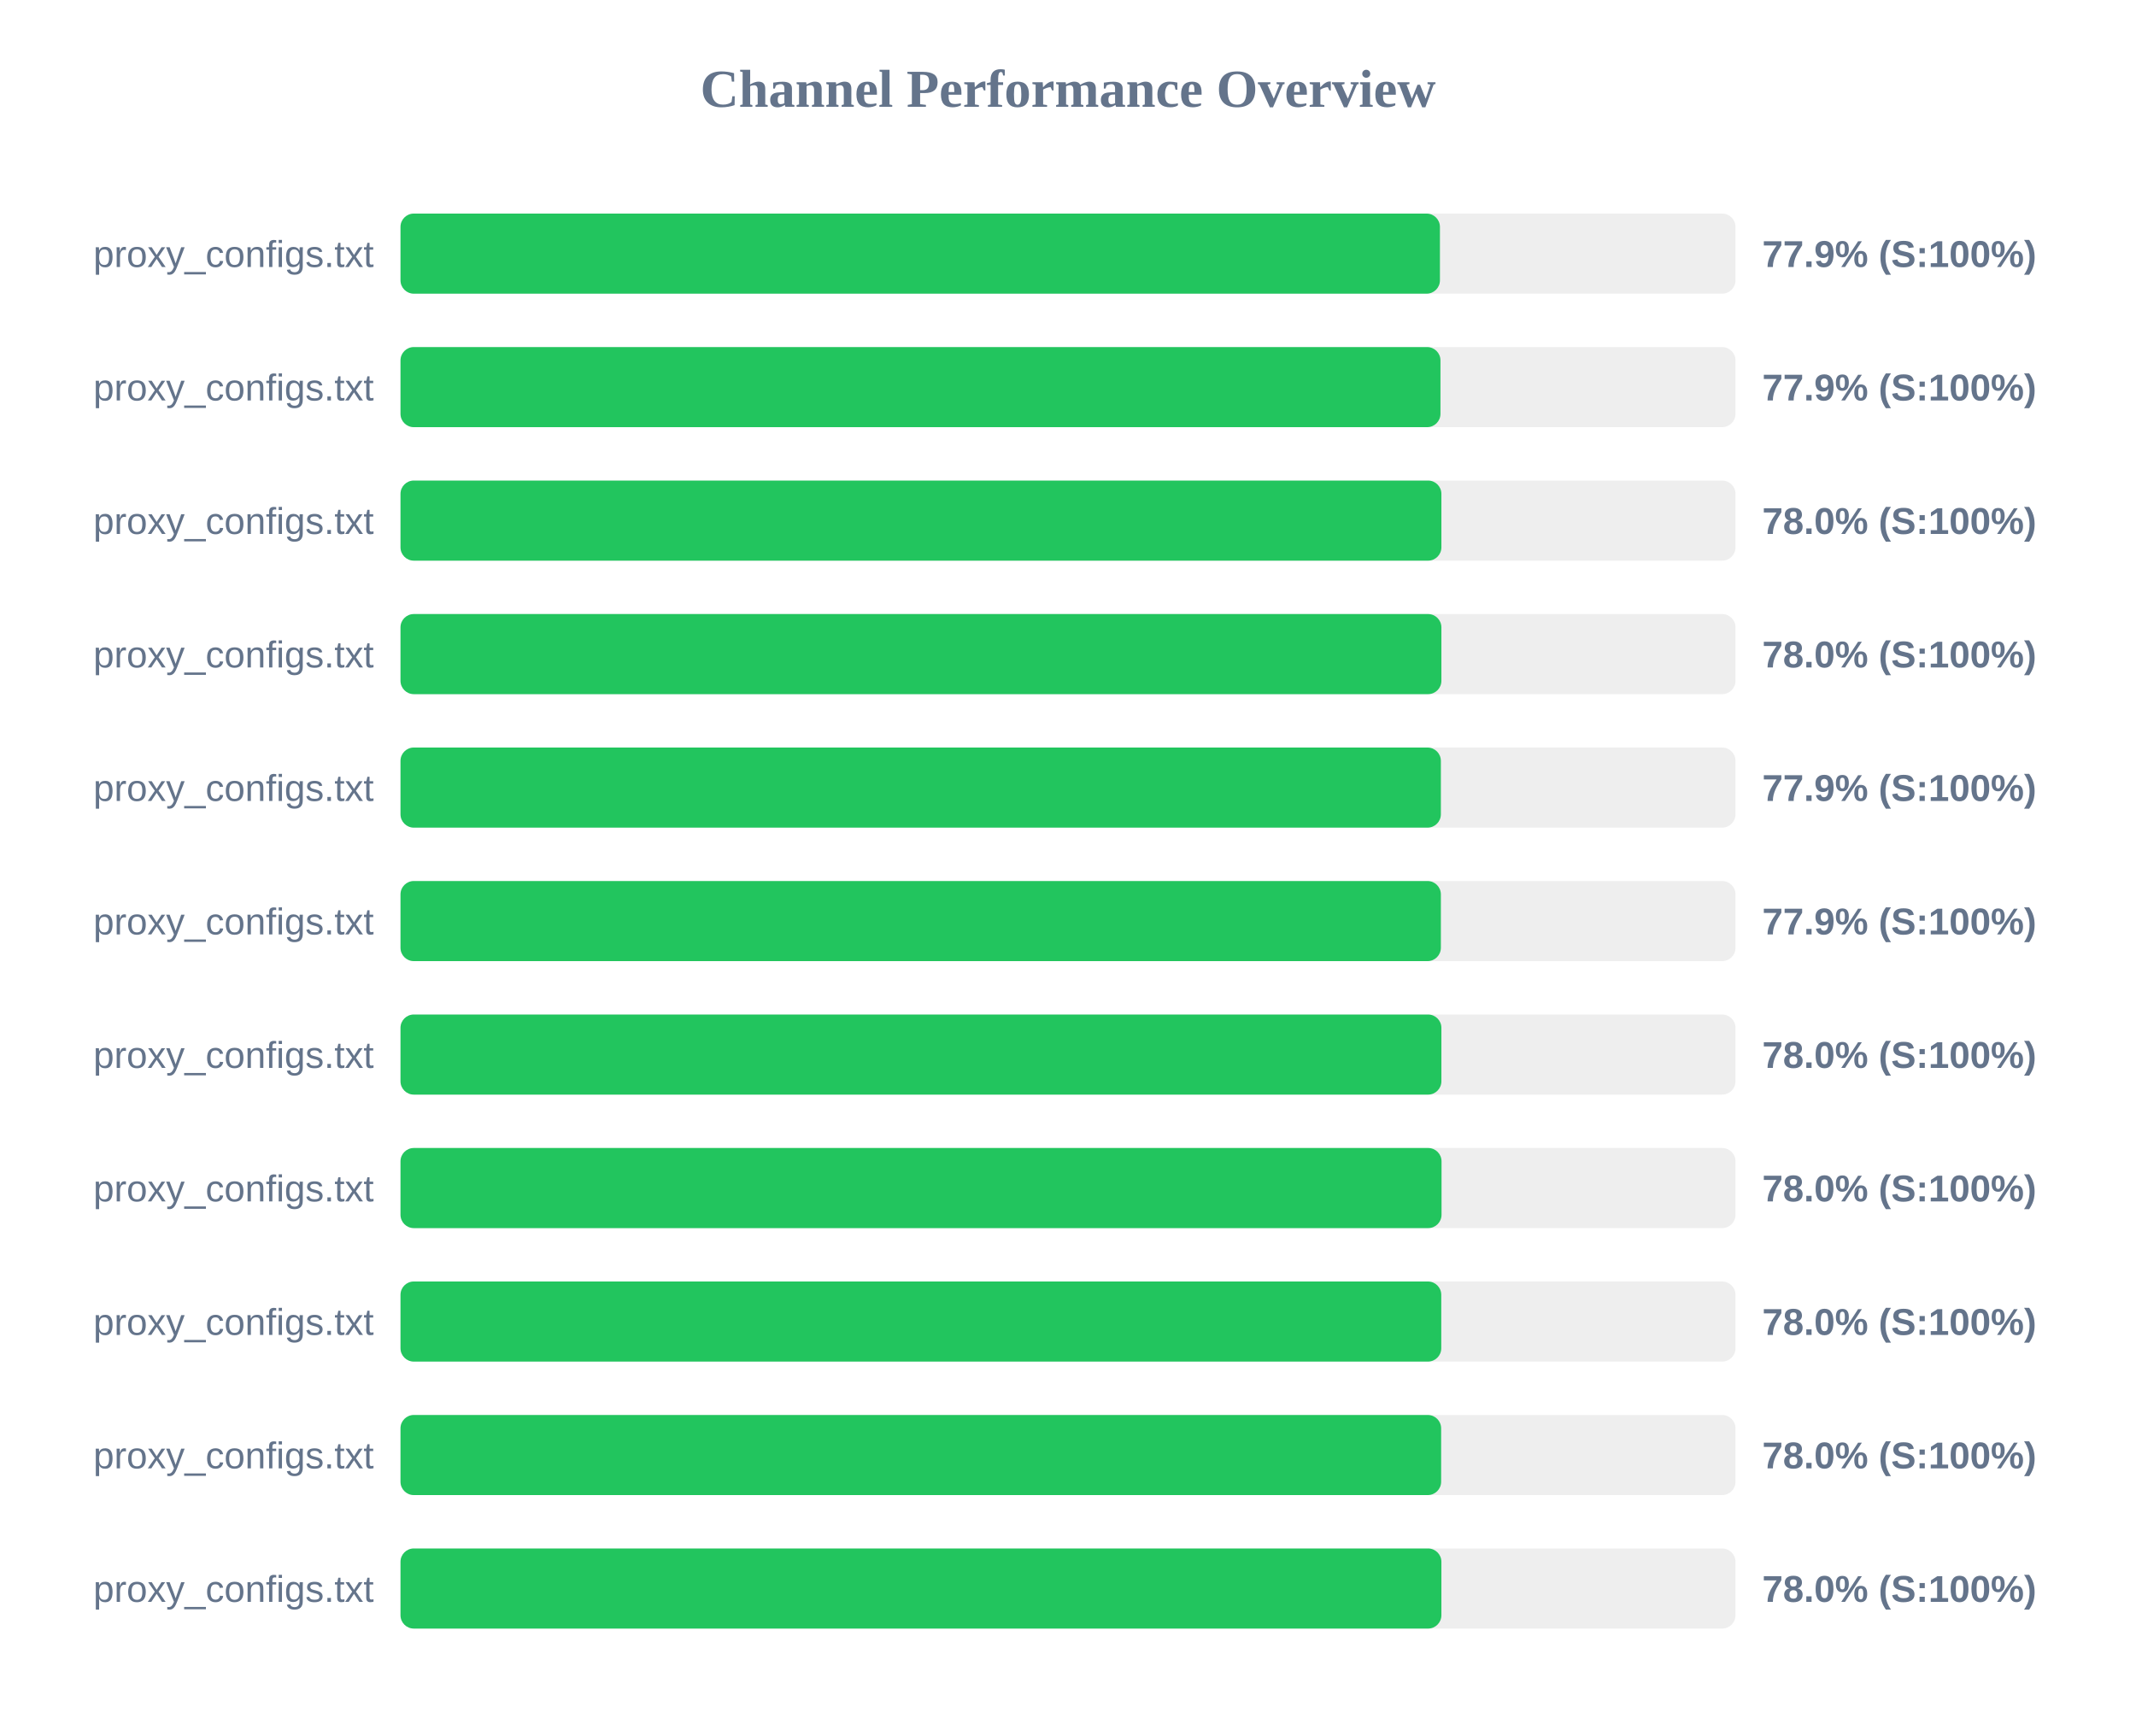
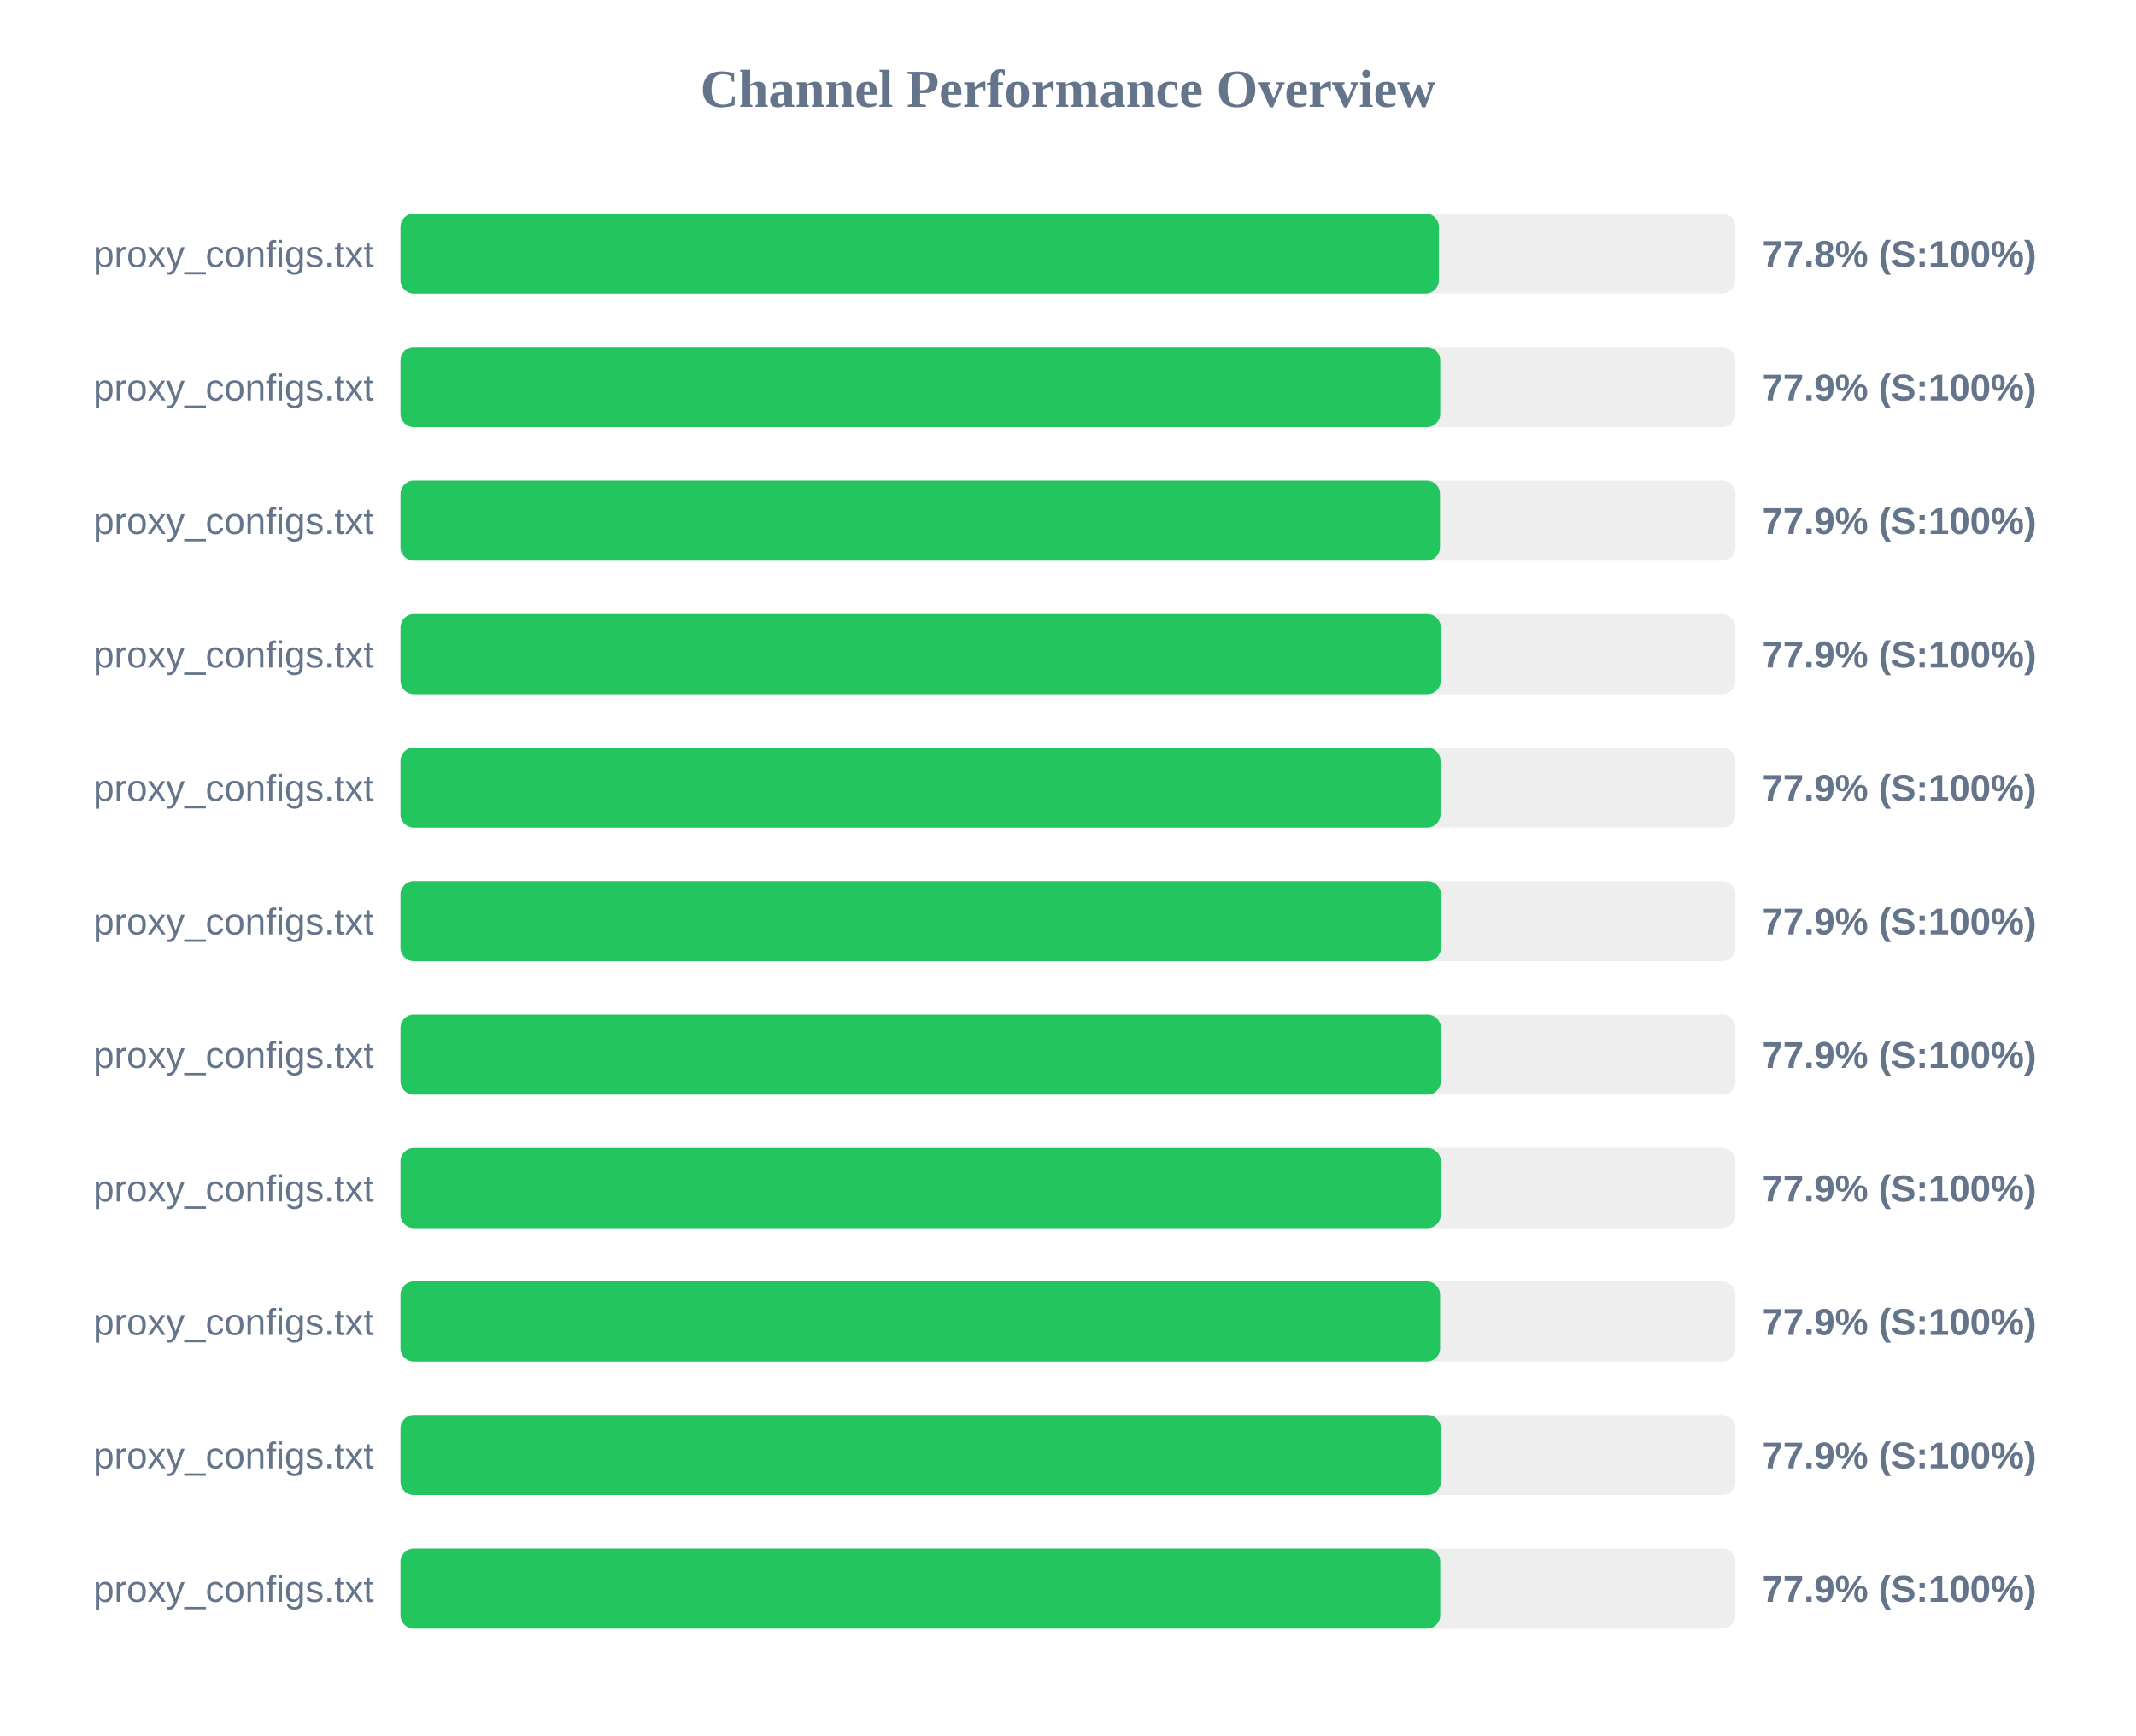
<svg xmlns="http://www.w3.org/2000/svg" width="800" height="650" version="1.1">
  <style>
        .row { font: 14px Arial; fill: #64748b; }
        .score { font: bold 14px Arial; fill: #64748b; }
    </style>
  <text x="400" y="40" text-anchor="middle" font-size="20px" font-weight="bold" fill="#64748b">Channel Performance Overview</text>
  <rect x="150" y="80" width="500" height="30" fill="#eee" rx="5" />
-   <rect x="150" y="80" width="389.3" height="30" fill="#22c55e" rx="5" />
+   <rect x="150" y="80" width="388.9" height="30" fill="#22c55e" rx="5" />
  <text x="140" y="100" text-anchor="end" class="row">proxy_configs.txt</text>
-   <text x="660" y="100" text-anchor="start" class="score">77.9% (S:100%)</text>
+   <text x="660" y="100" text-anchor="start" class="score">77.8% (S:100%)</text>
  <rect x="150" y="130" width="500" height="30" fill="#eee" rx="5" />
-   <rect x="150" y="130" width="389.5" height="30" fill="#22c55e" rx="5" />
+   <rect x="150" y="130" width="389.4" height="30" fill="#22c55e" rx="5" />
  <text x="140" y="150" text-anchor="end" class="row">proxy_configs.txt</text>
  <text x="660" y="150" text-anchor="start" class="score">77.9% (S:100%)</text>
  <rect x="150" y="180" width="500" height="30" fill="#eee" rx="5" />
-   <rect x="150" y="180" width="389.85" height="30" fill="#22c55e" rx="5" />
+   <rect x="150" y="180" width="389.3" height="30" fill="#22c55e" rx="5" />
  <text x="140" y="200" text-anchor="end" class="row">proxy_configs.txt</text>
-   <text x="660" y="200" text-anchor="start" class="score">78.0% (S:100%)</text>
+   <text x="660" y="200" text-anchor="start" class="score">77.9% (S:100%)</text>
  <rect x="150" y="230" width="500" height="30" fill="#eee" rx="5" />
-   <rect x="150" y="230" width="389.85" height="30" fill="#22c55e" rx="5" />
+   <rect x="150" y="230" width="389.6" height="30" fill="#22c55e" rx="5" />
  <text x="140" y="250" text-anchor="end" class="row">proxy_configs.txt</text>
-   <text x="660" y="250" text-anchor="start" class="score">78.0% (S:100%)</text>
+   <text x="660" y="250" text-anchor="start" class="score">77.9% (S:100%)</text>
  <rect x="150" y="280" width="500" height="30" fill="#eee" rx="5" />
-   <rect x="150" y="280" width="389.65" height="30" fill="#22c55e" rx="5" />
+   <rect x="150" y="280" width="389.5" height="30" fill="#22c55e" rx="5" />
  <text x="140" y="300" text-anchor="end" class="row">proxy_configs.txt</text>
  <text x="660" y="300" text-anchor="start" class="score">77.9% (S:100%)</text>
  <rect x="150" y="330" width="500" height="30" fill="#eee" rx="5" />
  <rect x="150" y="330" width="389.65" height="30" fill="#22c55e" rx="5" />
  <text x="140" y="350" text-anchor="end" class="row">proxy_configs.txt</text>
  <text x="660" y="350" text-anchor="start" class="score">77.9% (S:100%)</text>
  <rect x="150" y="380" width="500" height="30" fill="#eee" rx="5" />
-   <rect x="150" y="380" width="389.85" height="30" fill="#22c55e" rx="5" />
+   <rect x="150" y="380" width="389.6" height="30" fill="#22c55e" rx="5" />
  <text x="140" y="400" text-anchor="end" class="row">proxy_configs.txt</text>
-   <text x="660" y="400" text-anchor="start" class="score">78.0% (S:100%)</text>
+   <text x="660" y="400" text-anchor="start" class="score">77.9% (S:100%)</text>
  <rect x="150" y="430" width="500" height="30" fill="#eee" rx="5" />
-   <rect x="150" y="430" width="389.9" height="30" fill="#22c55e" rx="5" />
+   <rect x="150" y="430" width="389.6" height="30" fill="#22c55e" rx="5" />
  <text x="140" y="450" text-anchor="end" class="row">proxy_configs.txt</text>
-   <text x="660" y="450" text-anchor="start" class="score">78.0% (S:100%)</text>
+   <text x="660" y="450" text-anchor="start" class="score">77.9% (S:100%)</text>
  <rect x="150" y="480" width="500" height="30" fill="#eee" rx="5" />
-   <rect x="150" y="480" width="389.8" height="30" fill="#22c55e" rx="5" />
+   <rect x="150" y="480" width="389.35" height="30" fill="#22c55e" rx="5" />
  <text x="140" y="500" text-anchor="end" class="row">proxy_configs.txt</text>
-   <text x="660" y="500" text-anchor="start" class="score">78.0% (S:100%)</text>
+   <text x="660" y="500" text-anchor="start" class="score">77.9% (S:100%)</text>
  <rect x="150" y="530" width="500" height="30" fill="#eee" rx="5" />
-   <rect x="150" y="530" width="389.75" height="30" fill="#22c55e" rx="5" />
+   <rect x="150" y="530" width="389.6" height="30" fill="#22c55e" rx="5" />
  <text x="140" y="550" text-anchor="end" class="row">proxy_configs.txt</text>
-   <text x="660" y="550" text-anchor="start" class="score">78.0% (S:100%)</text>
+   <text x="660" y="550" text-anchor="start" class="score">77.9% (S:100%)</text>
  <rect x="150" y="580" width="500" height="30" fill="#eee" rx="5" />
-   <rect x="150" y="580" width="389.85" height="30" fill="#22c55e" rx="5" />
+   <rect x="150" y="580" width="389.4" height="30" fill="#22c55e" rx="5" />
  <text x="140" y="600" text-anchor="end" class="row">proxy_configs.txt</text>
-   <text x="660" y="600" text-anchor="start" class="score">78.0% (S:100%)</text>
+   <text x="660" y="600" text-anchor="start" class="score">77.9% (S:100%)</text>
</svg>
